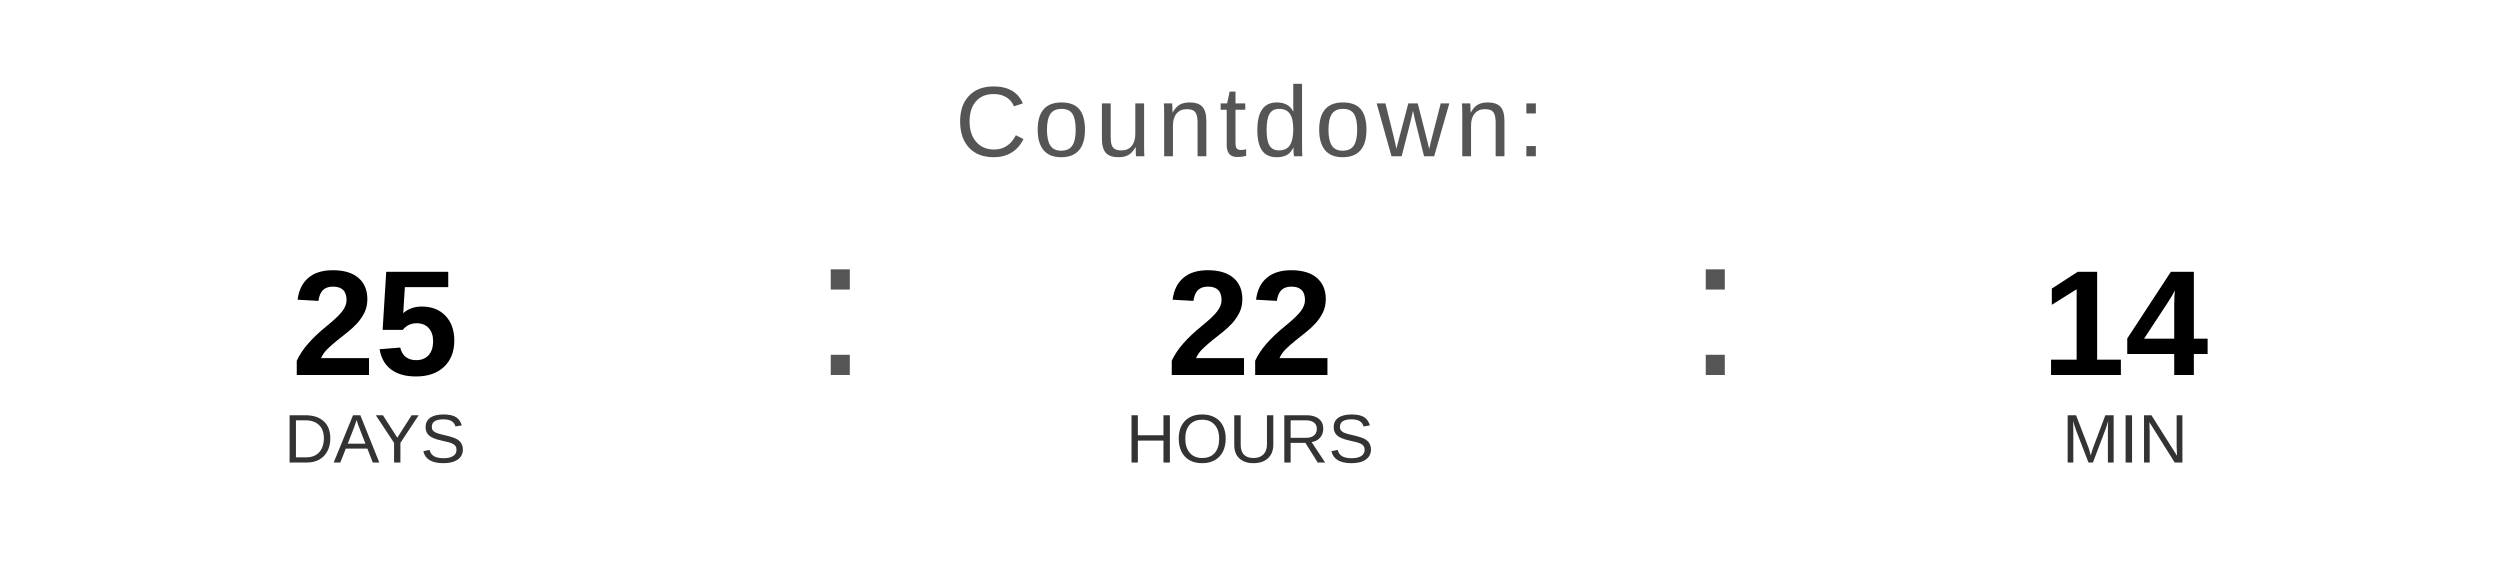
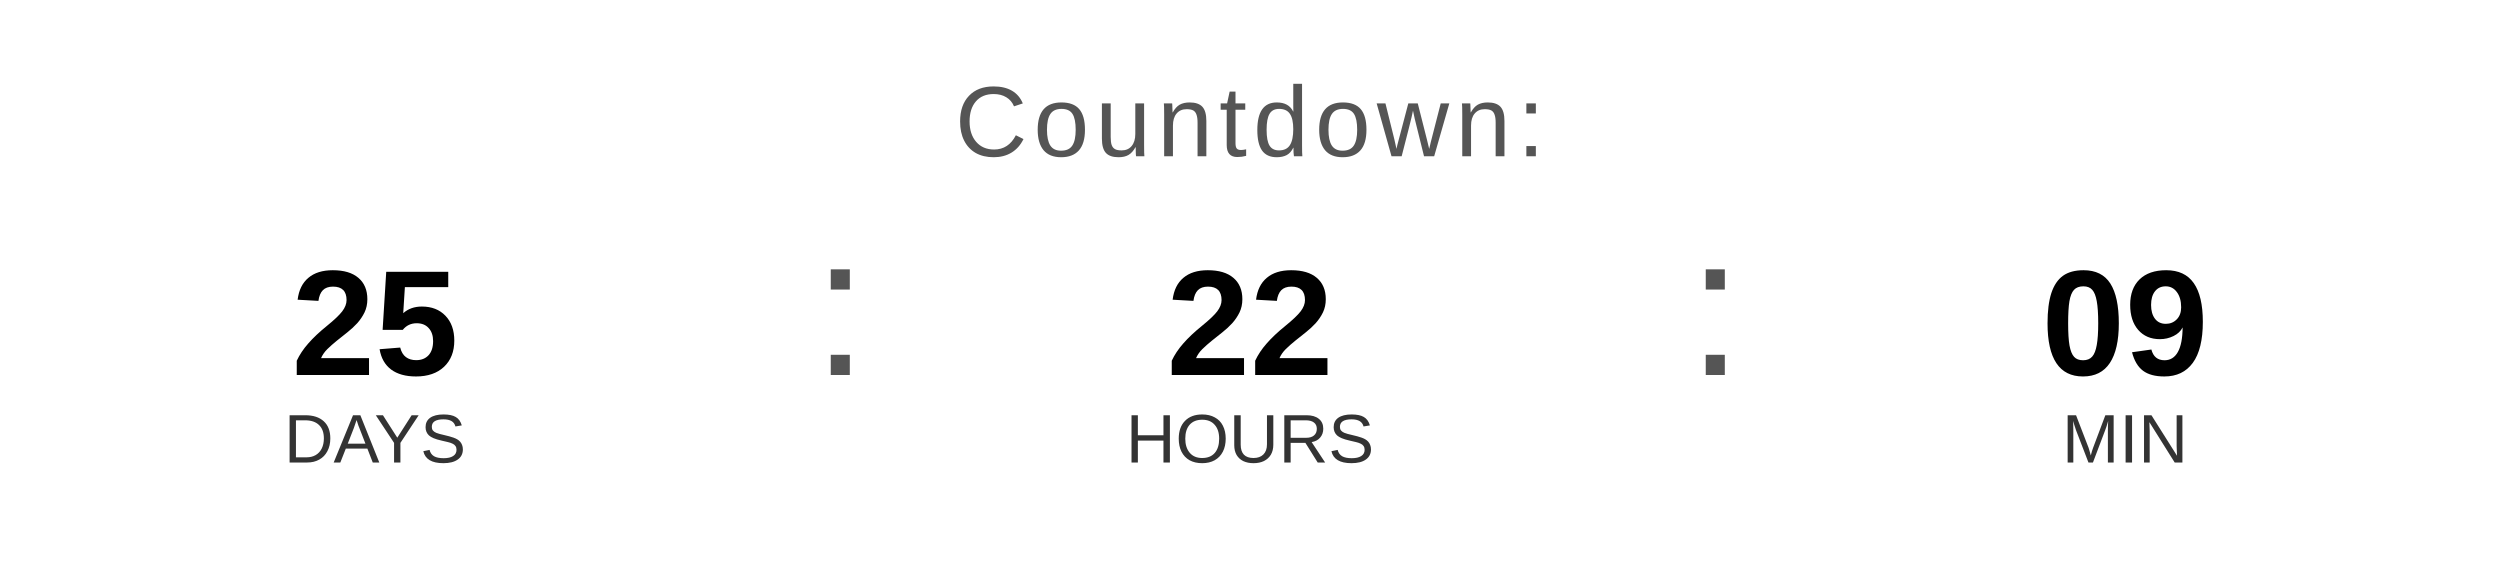
<svg xmlns="http://www.w3.org/2000/svg" width="400" height="90" viewBox="0 0 400 90">
  <text x="200" y="25" font-family="Arial, Helvetica, sans-serif" font-size="16" fill="#555555" text-anchor="middle" letter-spacing="1">
    Countdown:
  </text>
  <text x="60" y="60" font-family="Arial, Helvetica, sans-serif" font-size="24" font-weight="bold" fill="#000000" text-anchor="middle">25</text>
  <text x="60" y="74" font-family="Arial, Helvetica, sans-serif" font-size="11" fill="#333333" text-anchor="middle">DAYS</text>
  <text x="130" y="60" font-family="Arial, sans-serif" font-size="32" fill="#555555">:</text>
  <text x="200" y="60" font-family="Arial, Helvetica, sans-serif" font-size="24" font-weight="bold" fill="#000000" text-anchor="middle">22</text>
  <text x="200" y="74" font-family="Arial, Helvetica, sans-serif" font-size="11" fill="#333333" text-anchor="middle">HOURS</text>
  <text x="270" y="60" font-family="Arial, sans-serif" font-size="32" fill="#555555">:</text>
-   <text x="340" y="60" font-family="Arial, Helvetica, sans-serif" font-size="24" font-weight="bold" fill="#000000" text-anchor="middle">14</text>
+   <text x="340" y="60" font-family="Arial, Helvetica, sans-serif" font-size="24" font-weight="bold" fill="#000000" text-anchor="middle">09</text>
  <text x="340" y="74" font-family="Arial, Helvetica, sans-serif" font-size="11" fill="#333333" text-anchor="middle">MIN</text>
</svg>
